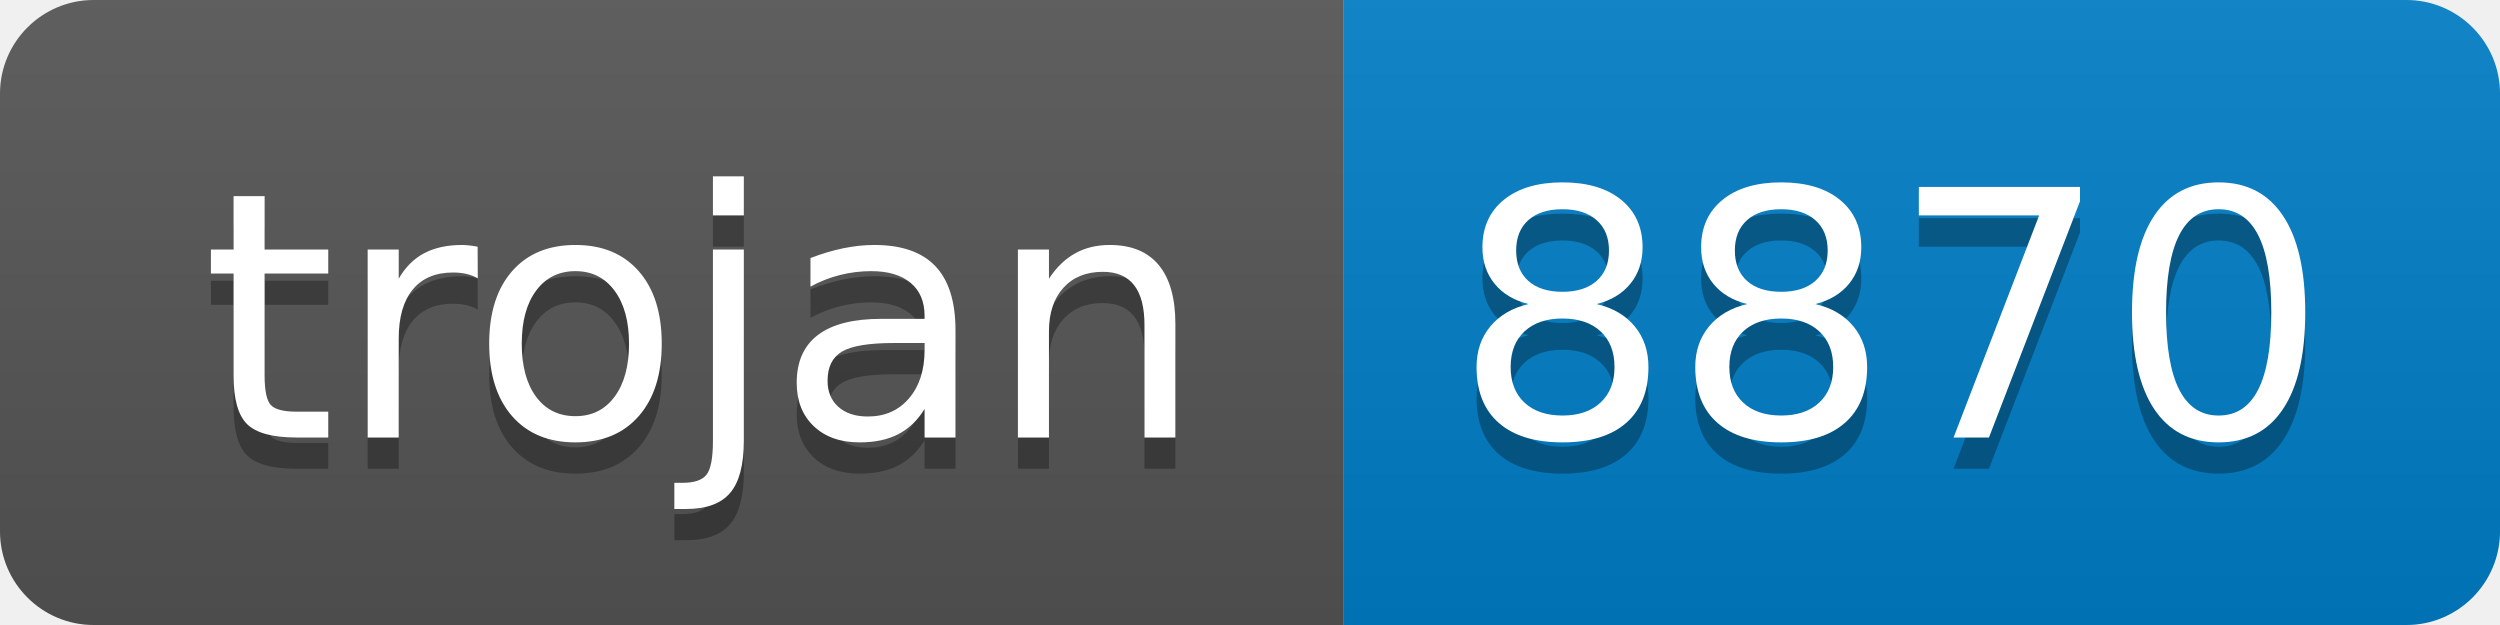
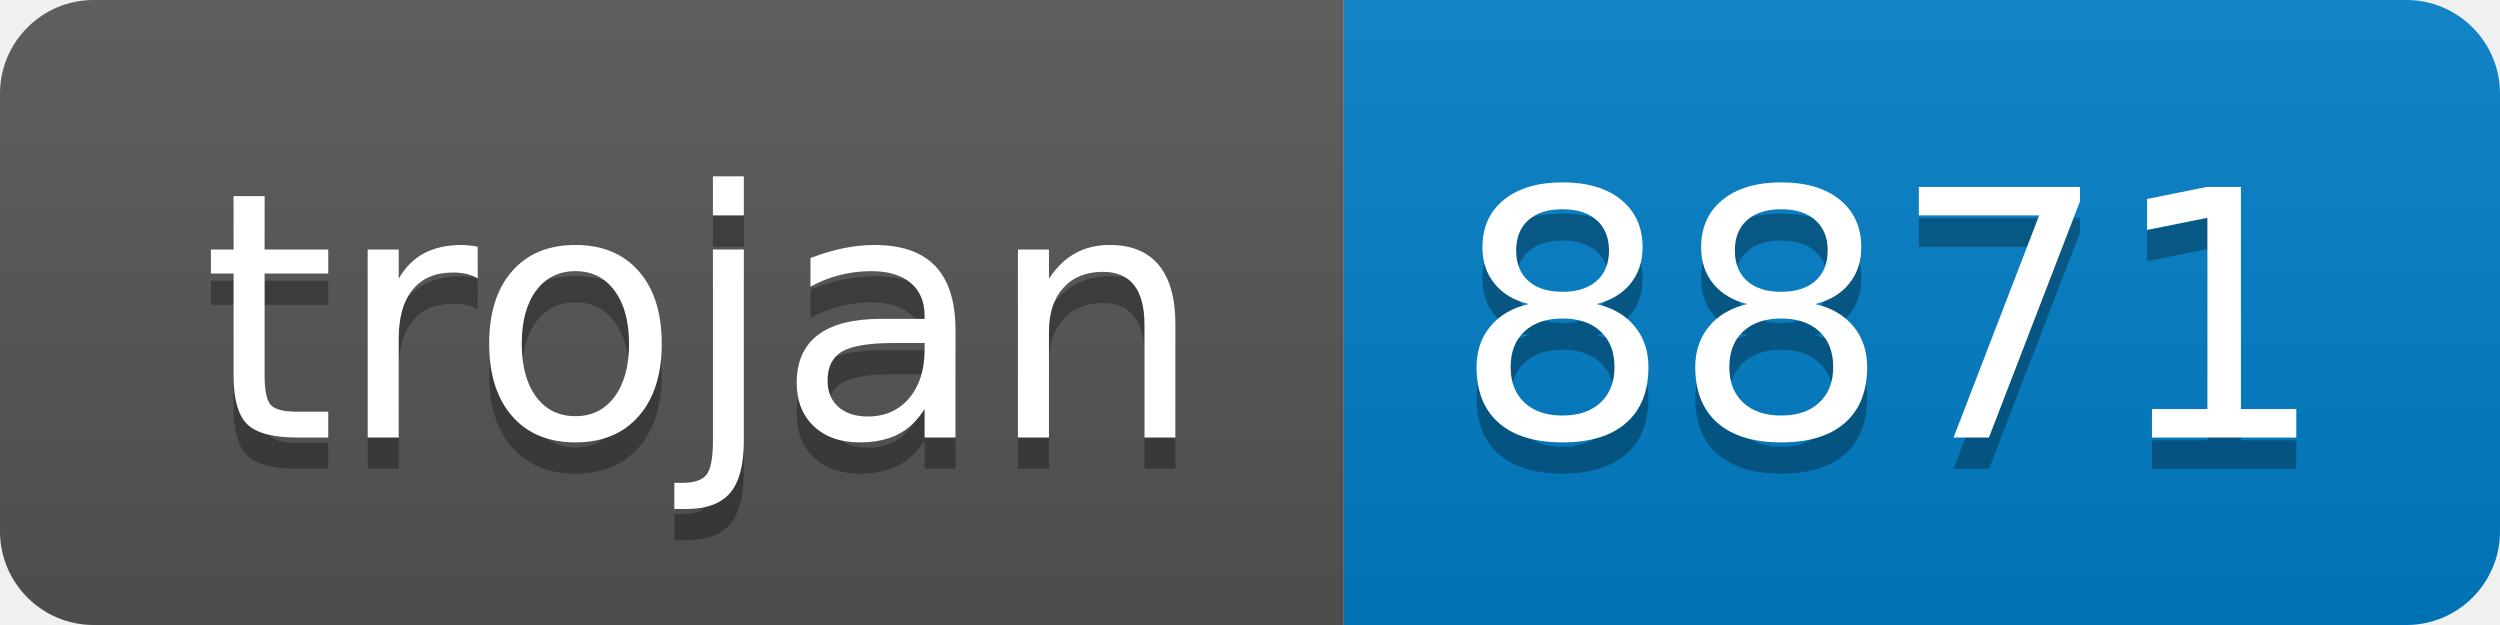
- <svg xmlns="http://www.w3.org/2000/svg" width="80" height="20" role="img" aria-label="trojan: 8870">
+ <svg xmlns="http://www.w3.org/2000/svg" width="80" height="20" role="img" aria-label="trojan: 8871">
  <linearGradient id="s" x2="0" y2="100%">
    <stop offset="0" stop-color="#bbb" stop-opacity=".1" />
    <stop offset="1" stop-opacity=".1" />
  </linearGradient>
  <clipPath id="r">
    <rect width="80" height="20" rx="3" fill="#fff" />
  </clipPath>
  <g clip-path="url(#r)">
    <rect width="43" height="20" fill="#555" />
    <rect x="43" width="37" height="20" fill="#007ec6" />
    <rect width="80" height="20" fill="url(#s)" />
  </g>
  <g fill="#fff" text-anchor="middle" font-family="Verdana,Geneva,DejaVu Sans,sans-serif" text-rendering="geometricPrecision" font-size="110">
    <text aria-hidden="true" x="225" y="150" fill="#010101" fill-opacity=".3" transform="scale(.1)" textLength="330">trojan</text>
    <text x="225" y="140" transform="scale(.1)" fill="#fff" textLength="330">trojan</text>
-     <text aria-hidden="true" x="605" y="150" fill="#010101" fill-opacity=".3" transform="scale(.1)" textLength="270">8870</text>
-     <text x="605" y="140" transform="scale(.1)" fill="#fff" textLength="270">8870</text>
+     <text aria-hidden="true" x="605" y="150" fill="#010101" fill-opacity=".3" transform="scale(.1)" textLength="270">8871</text>
+     <text x="605" y="140" transform="scale(.1)" fill="#fff" textLength="270">8871</text>
  </g>
</svg>
